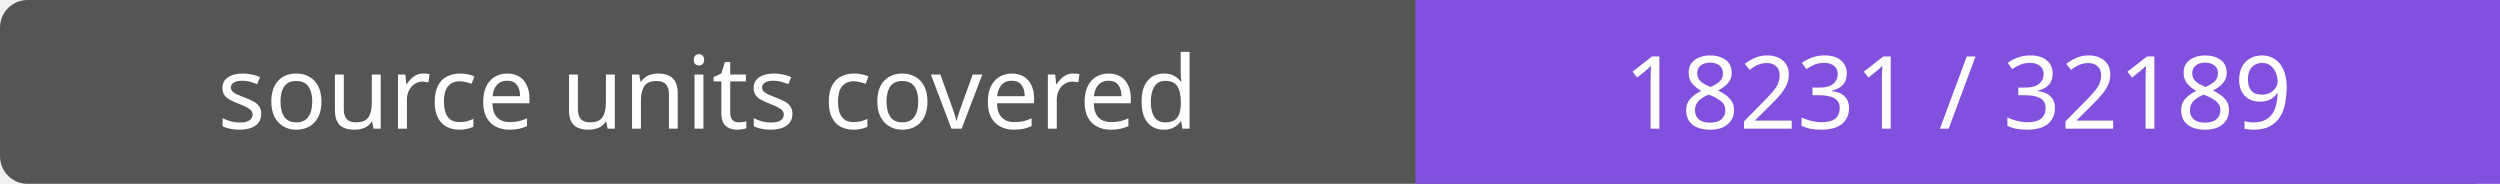
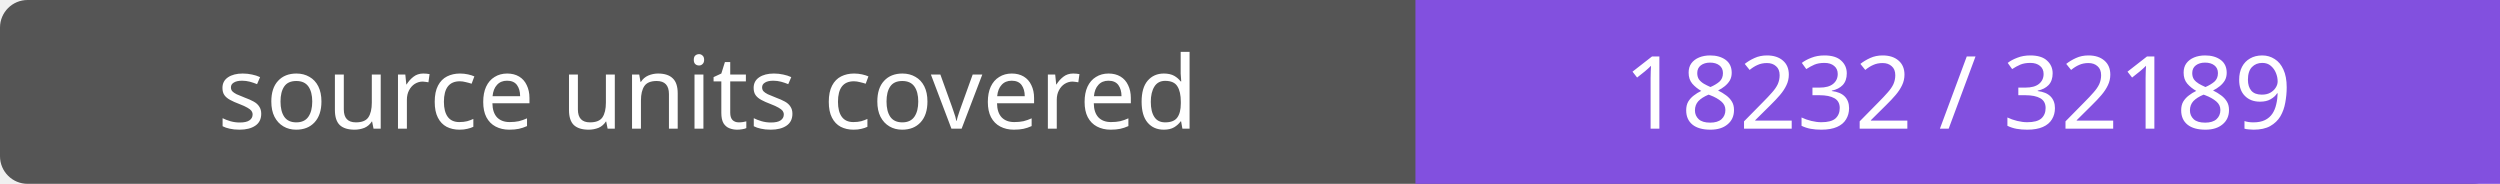
- <svg xmlns="http://www.w3.org/2000/svg" width="272" height="20" role="img" aria-label="source units covered: 18231 / 32189">
+ <svg xmlns="http://www.w3.org/2000/svg" width="272" height="20" role="img" aria-label="source units covered: 18232 / 32189">
  <rect width="272" height="20" rx="3" fill="#555" />
  <path fill="#8250df" d="M154 0h118v20H154z" />
  <g fill="#fff" text-anchor="middle" font-family="Verdana,sans-serif" font-size="11">
    <text x="77.0" y="14">source units covered</text>
-     <text x="213.0" y="14">18231 / 32189</text>
+     <text x="213.0" y="14">18232 / 32189</text>
  </g>
</svg>
